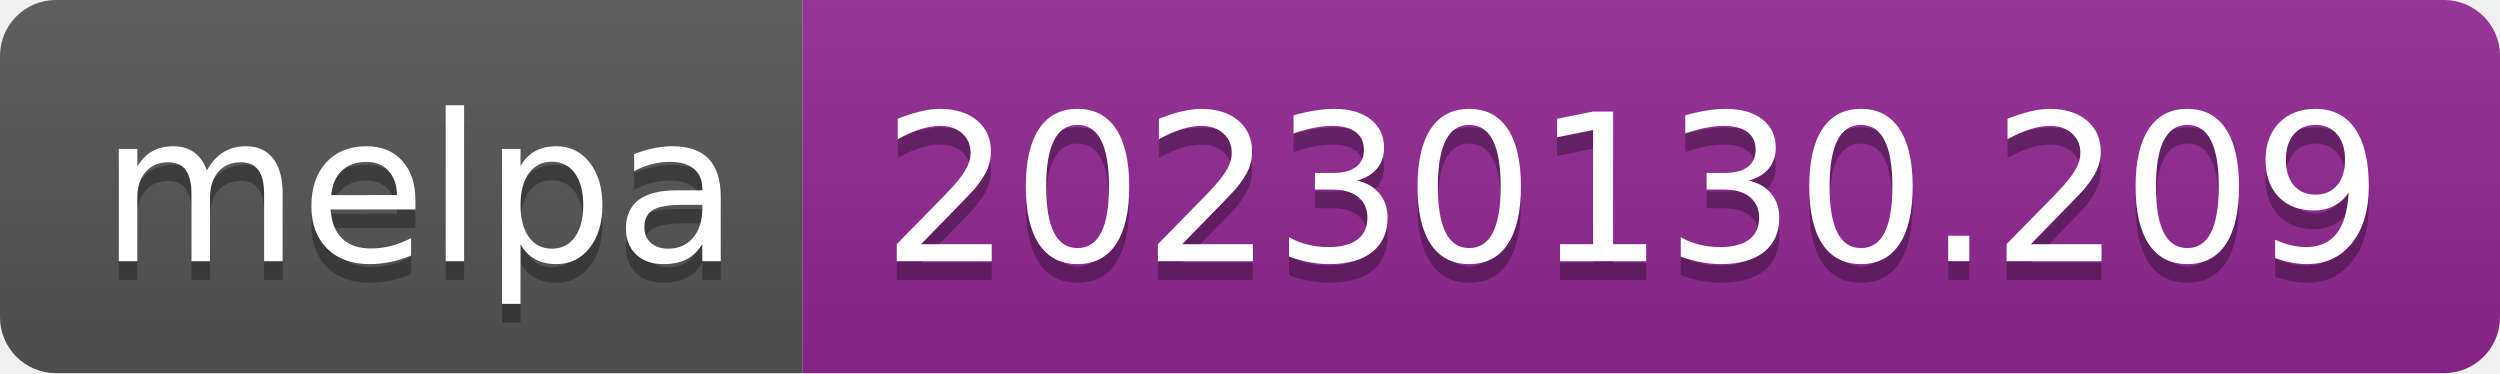
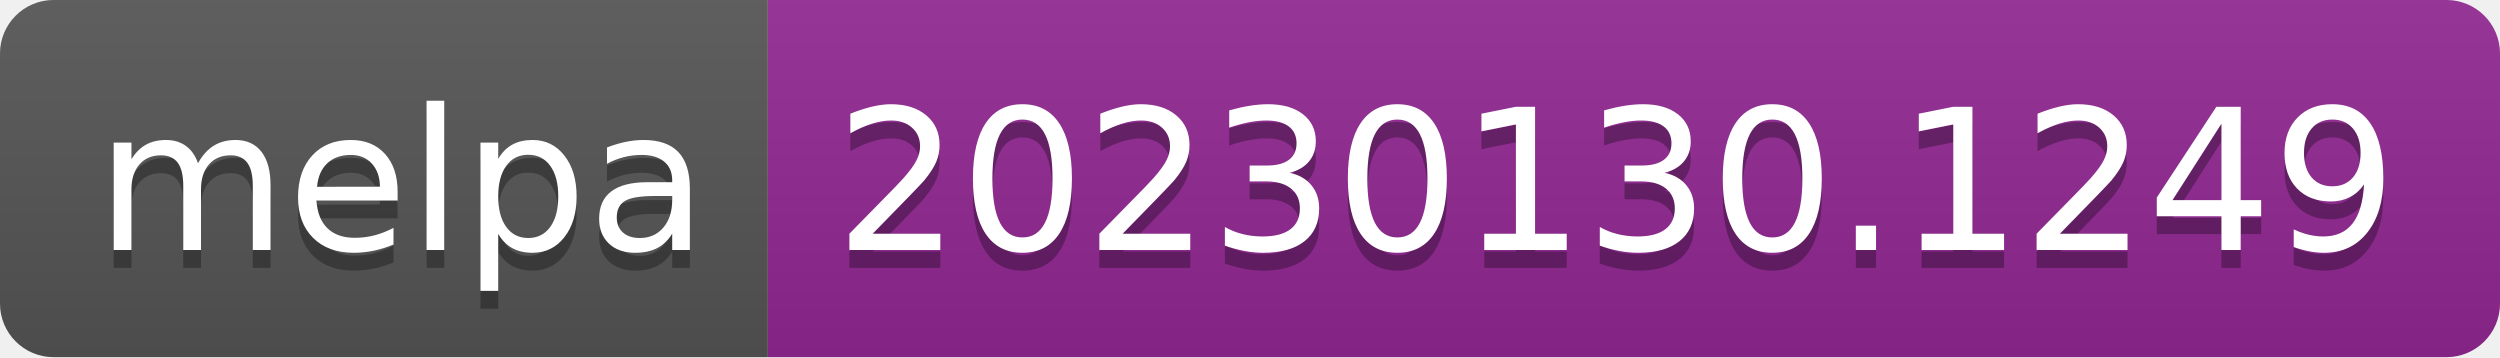
- <svg xmlns="http://www.w3.org/2000/svg" width="134" height="20" role="img" aria-label="melpa: 20230130.209">
+ <svg xmlns="http://www.w3.org/2000/svg" width="140" height="20" role="img" aria-label="melpa: 20230130.1249">
  <linearGradient id="s" x2="0" y2="100%">
    <stop offset="0" stop-color="#bbb" stop-opacity=".1" />
    <stop offset="1" stop-opacity=".1" />
  </linearGradient>
  <clipPath id="r">
-     <rect width="134" height="20" rx="3" fill="#fff" />
+     <rect width="140" height="20" rx="3" fill="#fff" />
  </clipPath>
  <g clip-path="url(#r)">
    <rect width="43" height="20" fill="#555" />
-     <rect x="43" width="91" height="20" fill="#922793" />
-     <rect width="134" height="20" fill="url(#s)" />
+     <rect x="43" width="97" height="20" fill="#922793" />
+     <rect width="140" height="20" fill="url(#s)" />
  </g>
  <g fill="#fff" text-anchor="middle" font-family="Verdana,Geneva,DejaVu Sans,sans-serif" text-rendering="geometricPrecision" font-size="110">
    <text aria-hidden="true" x="225" y="150" fill="#010101" fill-opacity=".3" transform="scale(.1)" textLength="330">melpa</text>
    <text x="225" y="140" transform="scale(.1)" fill="#fff" textLength="330">melpa</text>
-     <text aria-hidden="true" x="875" y="150" fill="#010101" fill-opacity=".3" transform="scale(.1)" textLength="810">20230130.209</text>
-     <text x="875" y="140" transform="scale(.1)" fill="#fff" textLength="810">20230130.209</text>
+     <text aria-hidden="true" x="905" y="150" fill="#010101" fill-opacity=".3" transform="scale(.1)" textLength="870">20230130.1249</text>
+     <text x="905" y="140" transform="scale(.1)" fill="#fff" textLength="870">20230130.1249</text>
  </g>
</svg>
